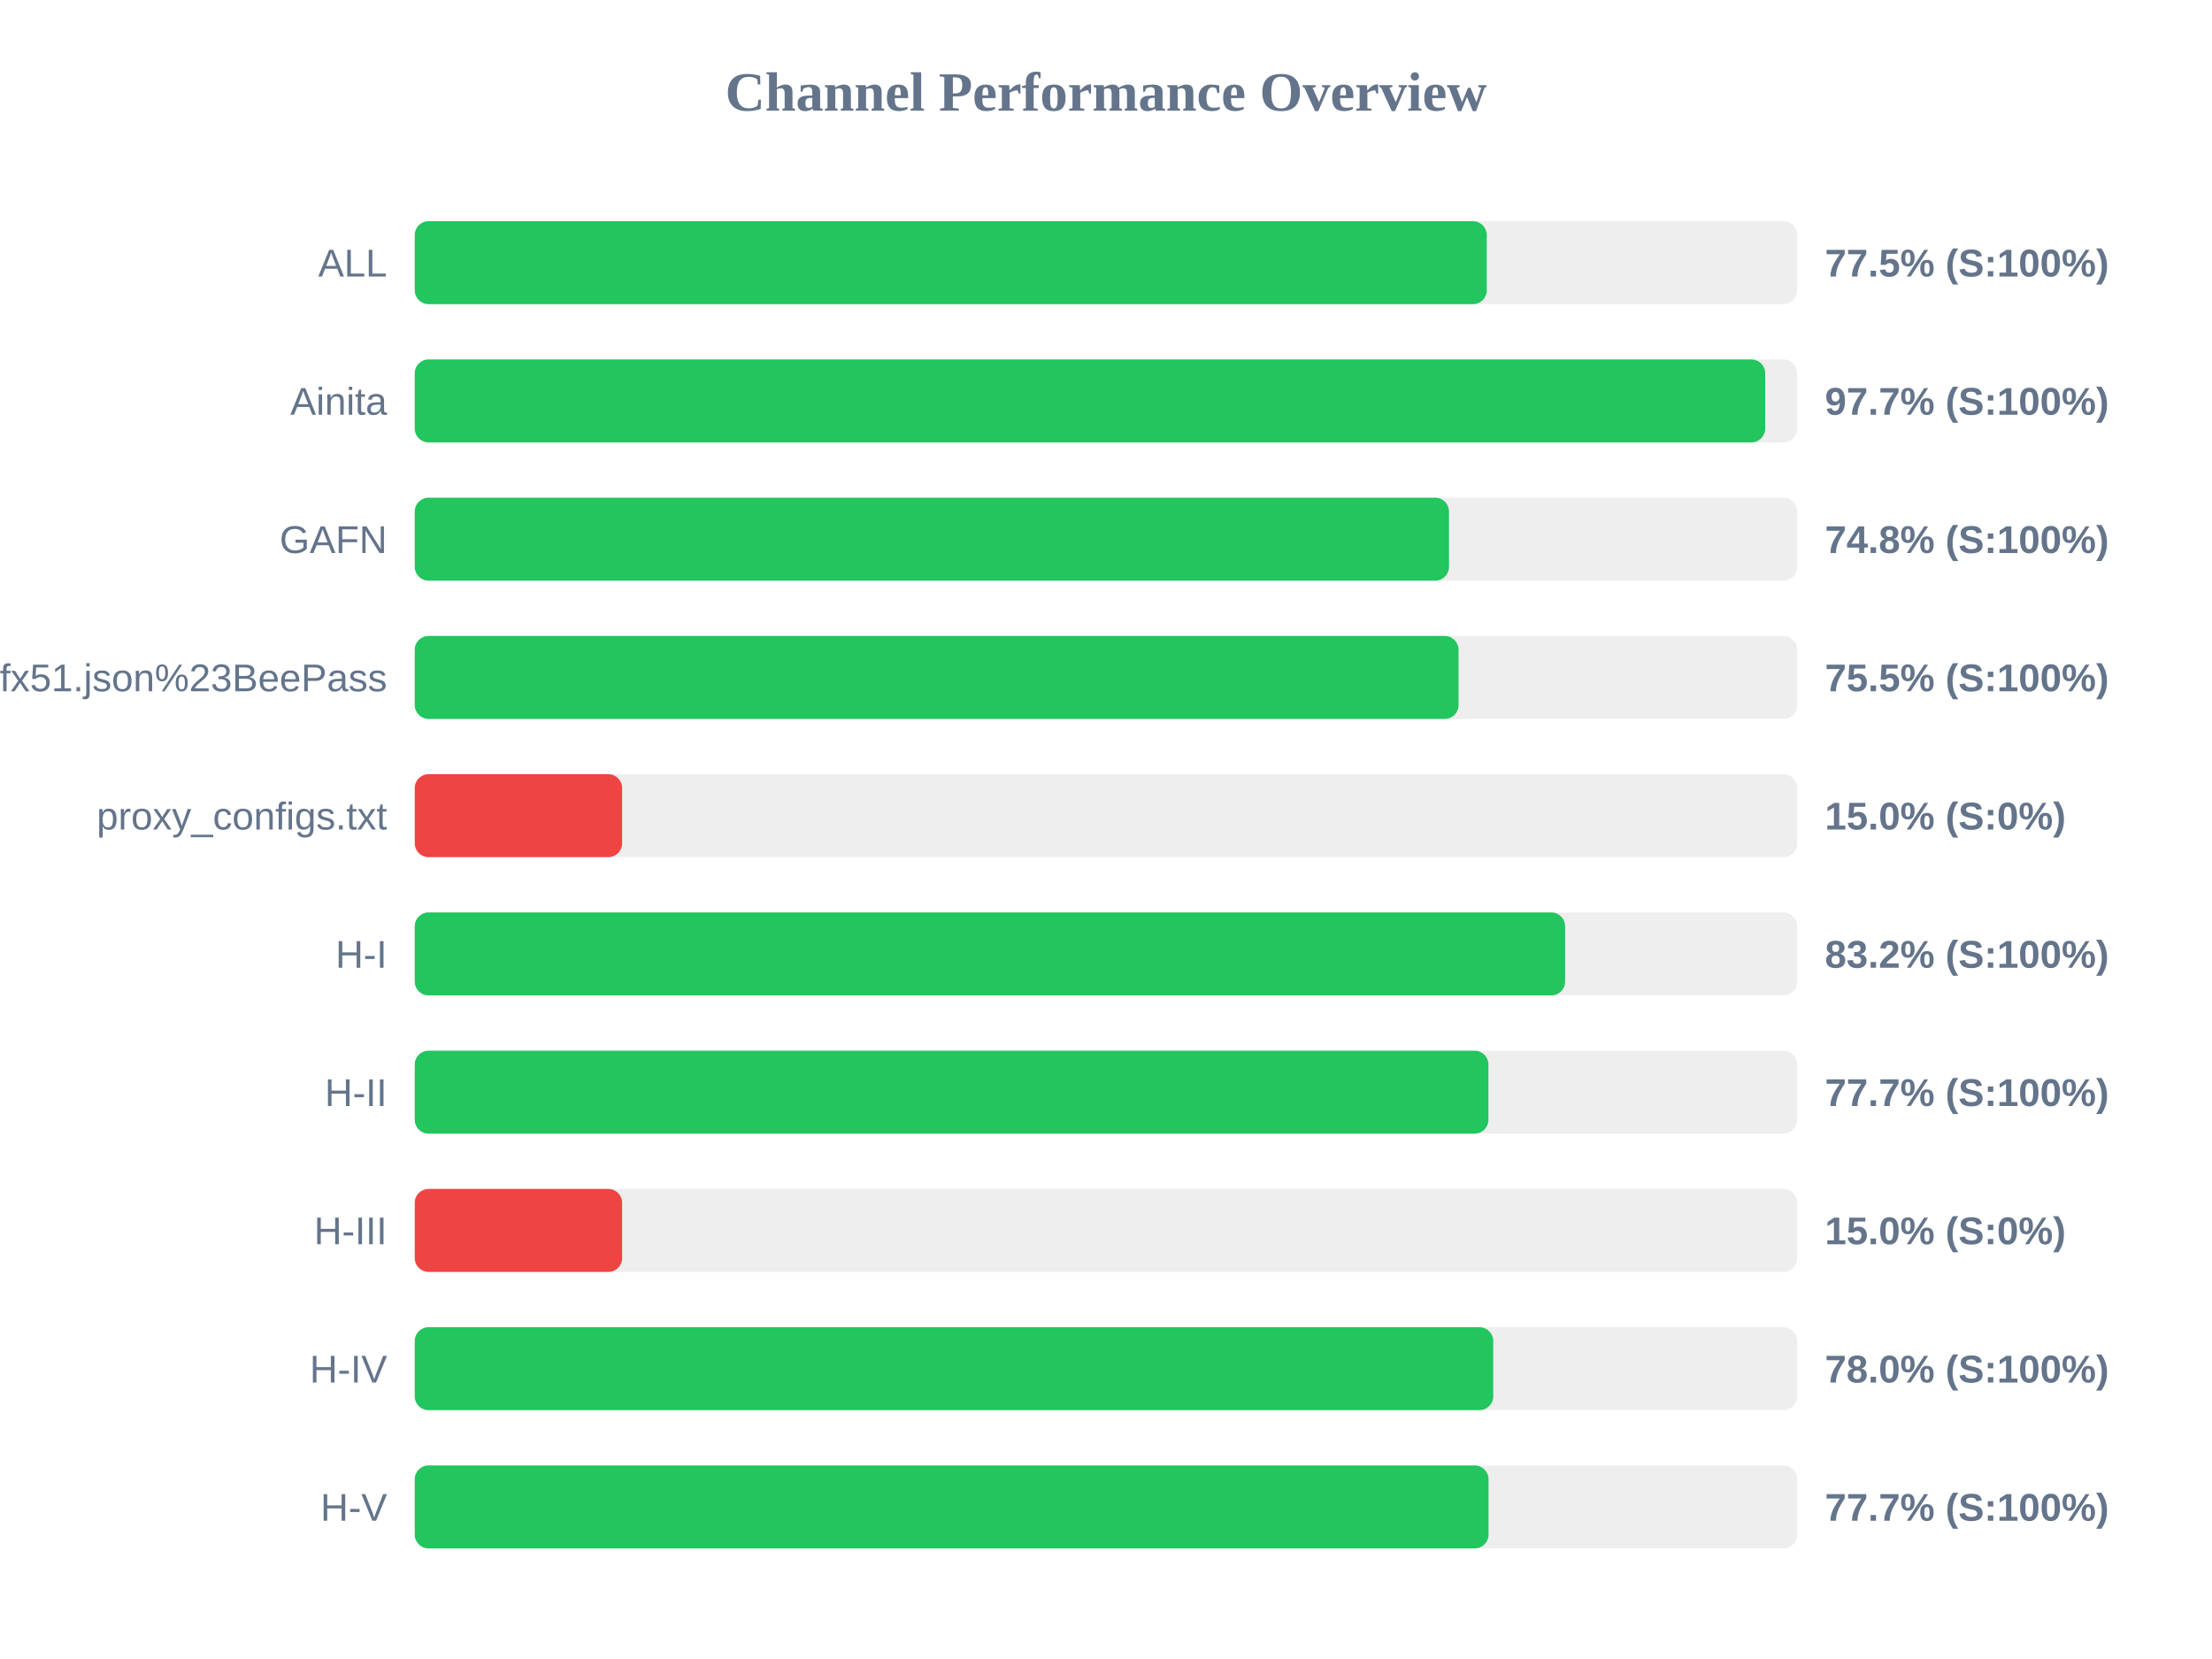
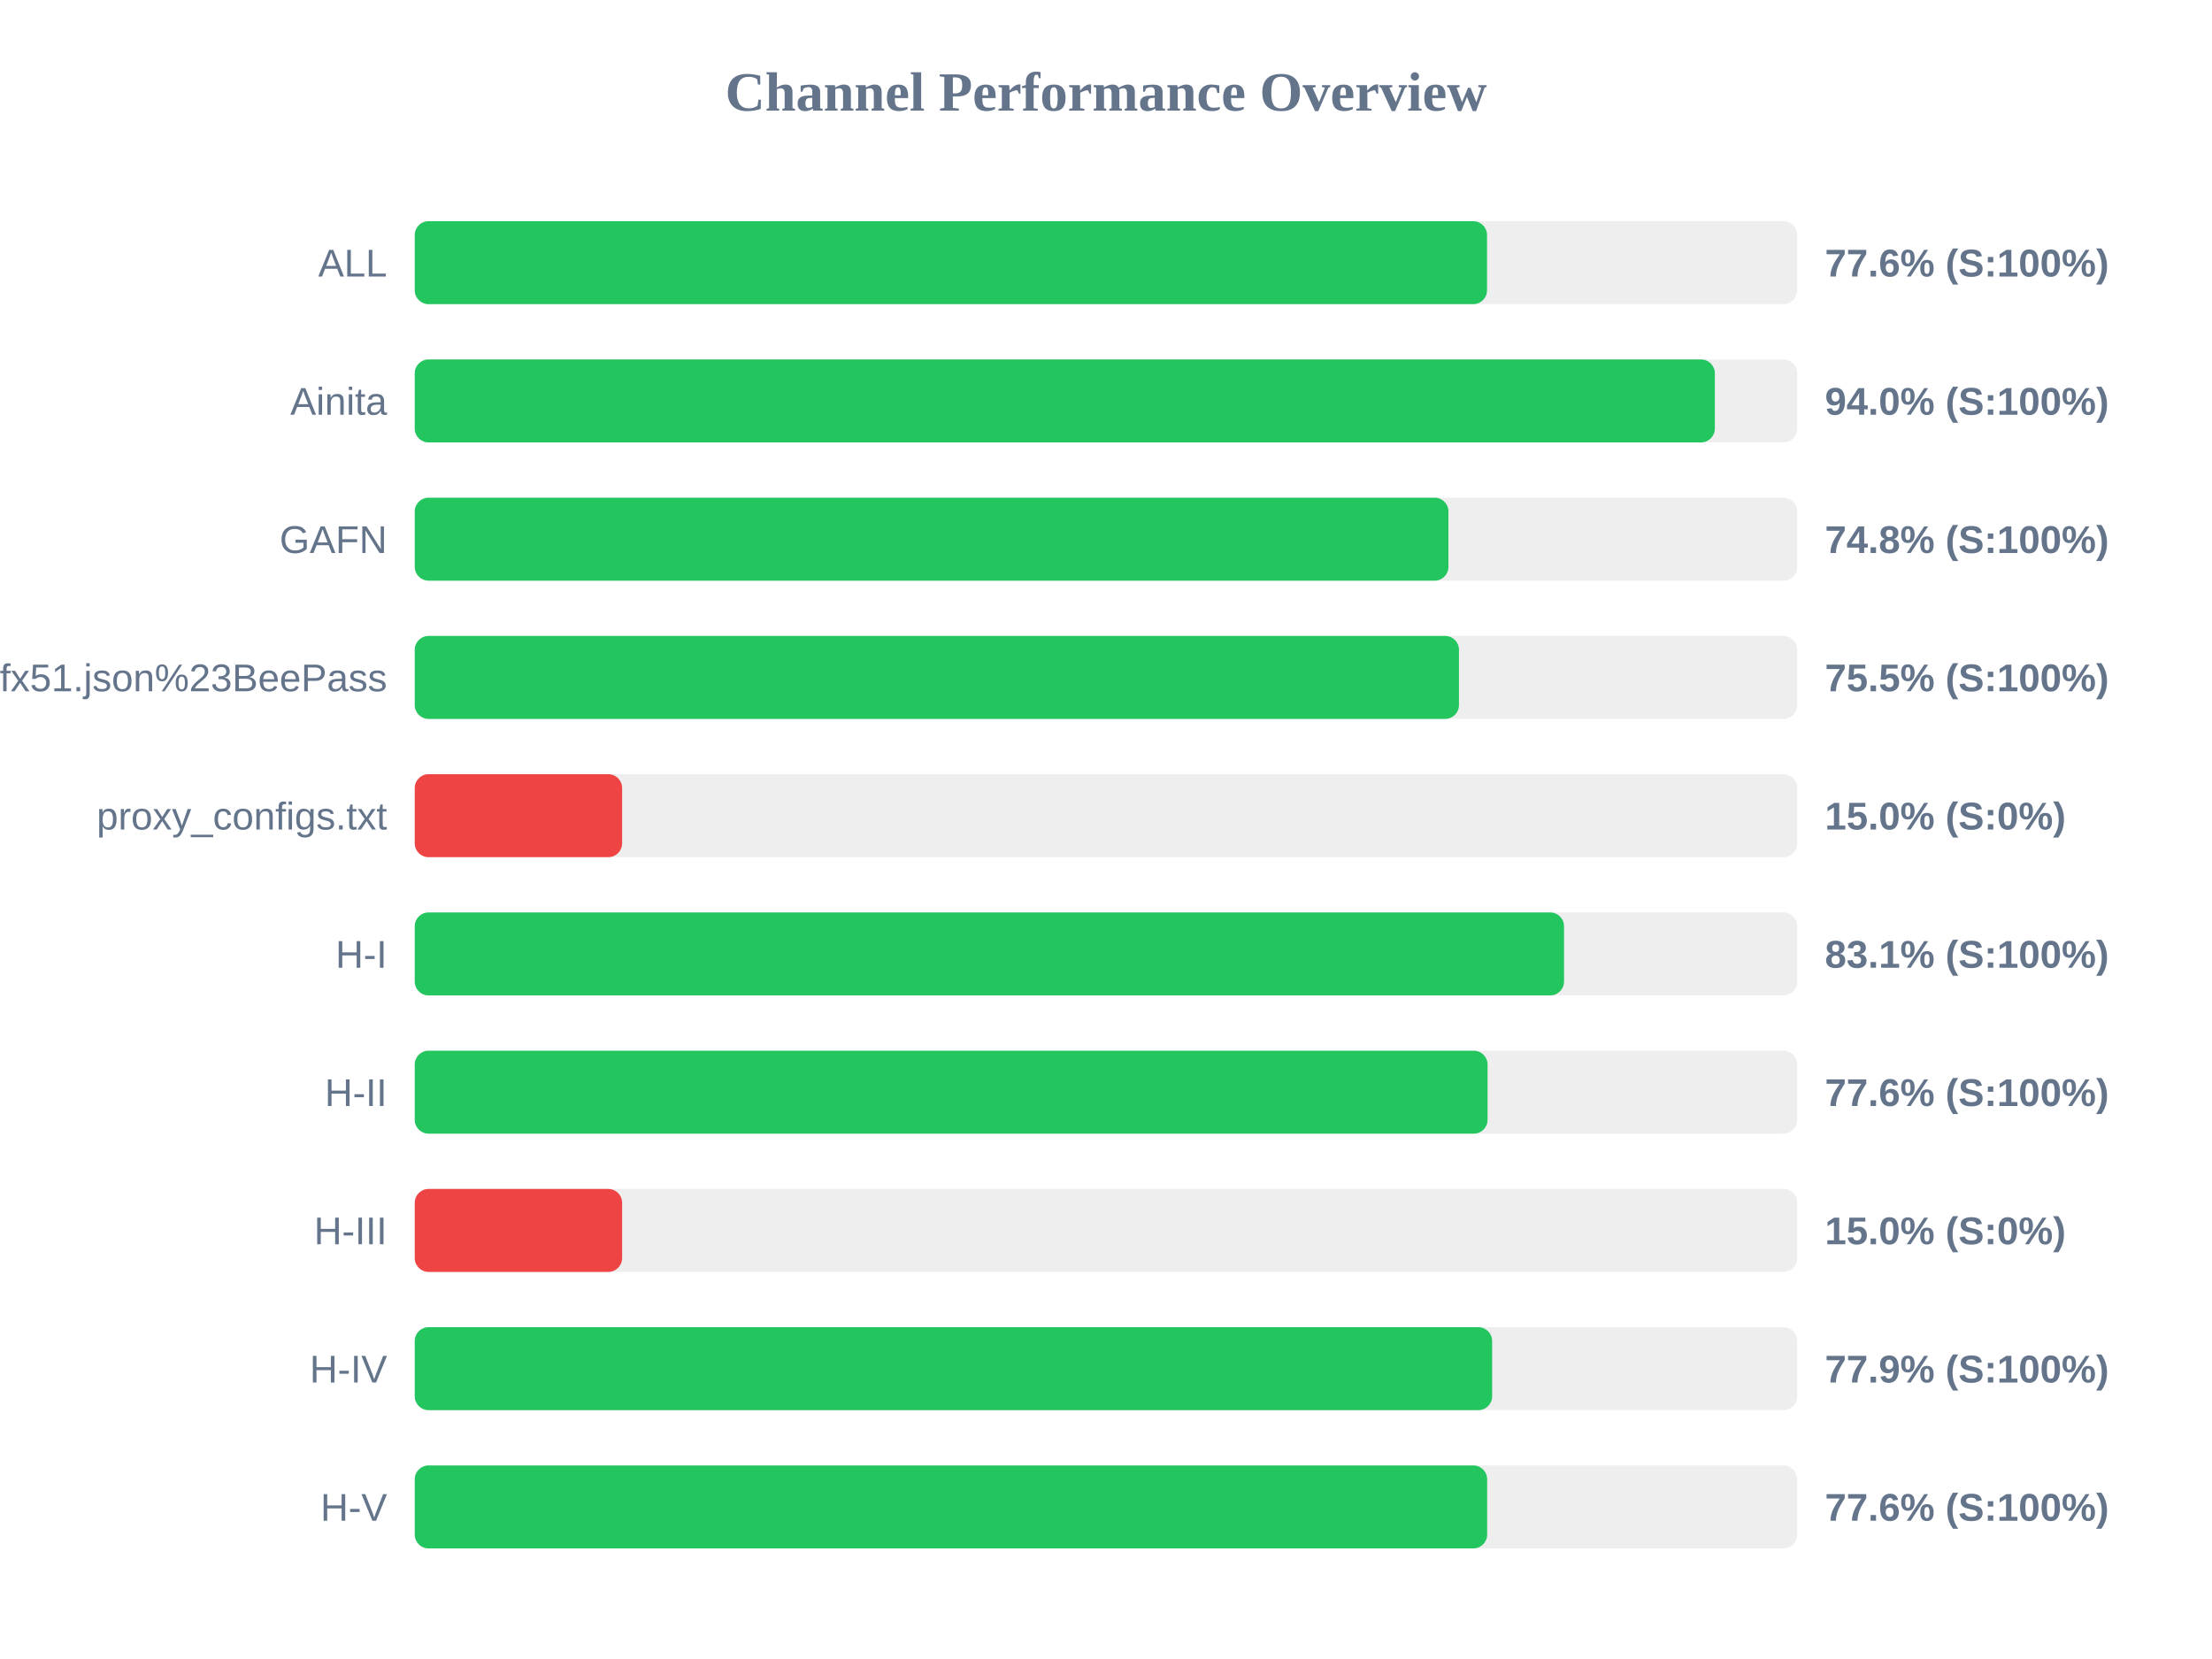
<svg xmlns="http://www.w3.org/2000/svg" width="800" height="600" version="1.1">
  <style>
        .row { font: 14px Arial; fill: #64748b; }
        .score { font: bold 14px Arial; fill: #64748b; }
    </style>
  <text x="400" y="40" text-anchor="middle" font-size="20px" font-weight="bold" fill="#64748b">Channel Performance Overview</text>
  <rect x="150" y="80" width="500" height="30" fill="#eee" rx="5" />
-   <rect x="150" y="80" width="387.7" height="30" fill="#22c55e" rx="5" />
+   <rect x="150" y="80" width="387.8" height="30" fill="#22c55e" rx="5" />
  <text x="140" y="100" text-anchor="end" class="row">ALL</text>
-   <text x="660" y="100" text-anchor="start" class="score">77.5% (S:100%)</text>
+   <text x="660" y="100" text-anchor="start" class="score">77.6% (S:100%)</text>
  <rect x="150" y="130" width="500" height="30" fill="#eee" rx="5" />
-   <rect x="150" y="130" width="488.4" height="30" fill="#22c55e" rx="5" />
+   <rect x="150" y="130" width="470.2" height="30" fill="#22c55e" rx="5" />
  <text x="140" y="150" text-anchor="end" class="row">Ainita</text>
-   <text x="660" y="150" text-anchor="start" class="score">97.7% (S:100%)</text>
+   <text x="660" y="150" text-anchor="start" class="score">94.0% (S:100%)</text>
  <rect x="150" y="180" width="500" height="30" fill="#eee" rx="5" />
-   <rect x="150" y="180" width="374.05" height="30" fill="#22c55e" rx="5" />
+   <rect x="150" y="180" width="373.85" height="30" fill="#22c55e" rx="5" />
  <text x="140" y="200" text-anchor="end" class="row">GAFN</text>
  <text x="660" y="200" text-anchor="start" class="score">74.8% (S:100%)</text>
  <rect x="150" y="230" width="500" height="30" fill="#eee" rx="5" />
-   <rect x="150" y="230" width="377.5" height="30" fill="#22c55e" rx="5" />
+   <rect x="150" y="230" width="377.65" height="30" fill="#22c55e" rx="5" />
  <text x="140" y="250" text-anchor="end" class="row">sub?s=ssconf%3A%2F%2Fs3.amazonaws.com%2Fbeedynconprd%2Fzf38bv6oxi1nv3wfkpmxyfl8yj5fargza3foantoalu16vznl0ckxx7bgf1ufx51.json%23BeePass</text>
  <text x="660" y="250" text-anchor="start" class="score">75.5% (S:100%)</text>
  <rect x="150" y="280" width="500" height="30" fill="#eee" rx="5" />
  <rect x="150" y="280" width="75.0" height="30" fill="#ef4444" rx="5" />
  <text x="140" y="300" text-anchor="end" class="row">proxy_configs.txt</text>
  <text x="660" y="300" text-anchor="start" class="score">15.0% (S:0%)</text>
  <rect x="150" y="330" width="500" height="30" fill="#eee" rx="5" />
-   <rect x="150" y="330" width="416.05" height="30" fill="#22c55e" rx="5" />
+   <rect x="150" y="330" width="415.65" height="30" fill="#22c55e" rx="5" />
  <text x="140" y="350" text-anchor="end" class="row">H-I</text>
-   <text x="660" y="350" text-anchor="start" class="score">83.2% (S:100%)</text>
+   <text x="660" y="350" text-anchor="start" class="score">83.1% (S:100%)</text>
  <rect x="150" y="380" width="500" height="30" fill="#eee" rx="5" />
-   <rect x="150" y="380" width="388.3" height="30" fill="#22c55e" rx="5" />
+   <rect x="150" y="380" width="388.0" height="30" fill="#22c55e" rx="5" />
  <text x="140" y="400" text-anchor="end" class="row">H-II</text>
-   <text x="660" y="400" text-anchor="start" class="score">77.7% (S:100%)</text>
+   <text x="660" y="400" text-anchor="start" class="score">77.6% (S:100%)</text>
  <rect x="150" y="430" width="500" height="30" fill="#eee" rx="5" />
  <rect x="150" y="430" width="75.0" height="30" fill="#ef4444" rx="5" />
  <text x="140" y="450" text-anchor="end" class="row">H-III</text>
  <text x="660" y="450" text-anchor="start" class="score">15.0% (S:0%)</text>
  <rect x="150" y="480" width="500" height="30" fill="#eee" rx="5" />
-   <rect x="150" y="480" width="390.05" height="30" fill="#22c55e" rx="5" />
+   <rect x="150" y="480" width="389.65" height="30" fill="#22c55e" rx="5" />
  <text x="140" y="500" text-anchor="end" class="row">H-IV</text>
-   <text x="660" y="500" text-anchor="start" class="score">78.0% (S:100%)</text>
+   <text x="660" y="500" text-anchor="start" class="score">77.9% (S:100%)</text>
  <rect x="150" y="530" width="500" height="30" fill="#eee" rx="5" />
-   <rect x="150" y="530" width="388.35" height="30" fill="#22c55e" rx="5" />
+   <rect x="150" y="530" width="387.85" height="30" fill="#22c55e" rx="5" />
  <text x="140" y="550" text-anchor="end" class="row">H-V</text>
-   <text x="660" y="550" text-anchor="start" class="score">77.7% (S:100%)</text>
+   <text x="660" y="550" text-anchor="start" class="score">77.6% (S:100%)</text>
</svg>
